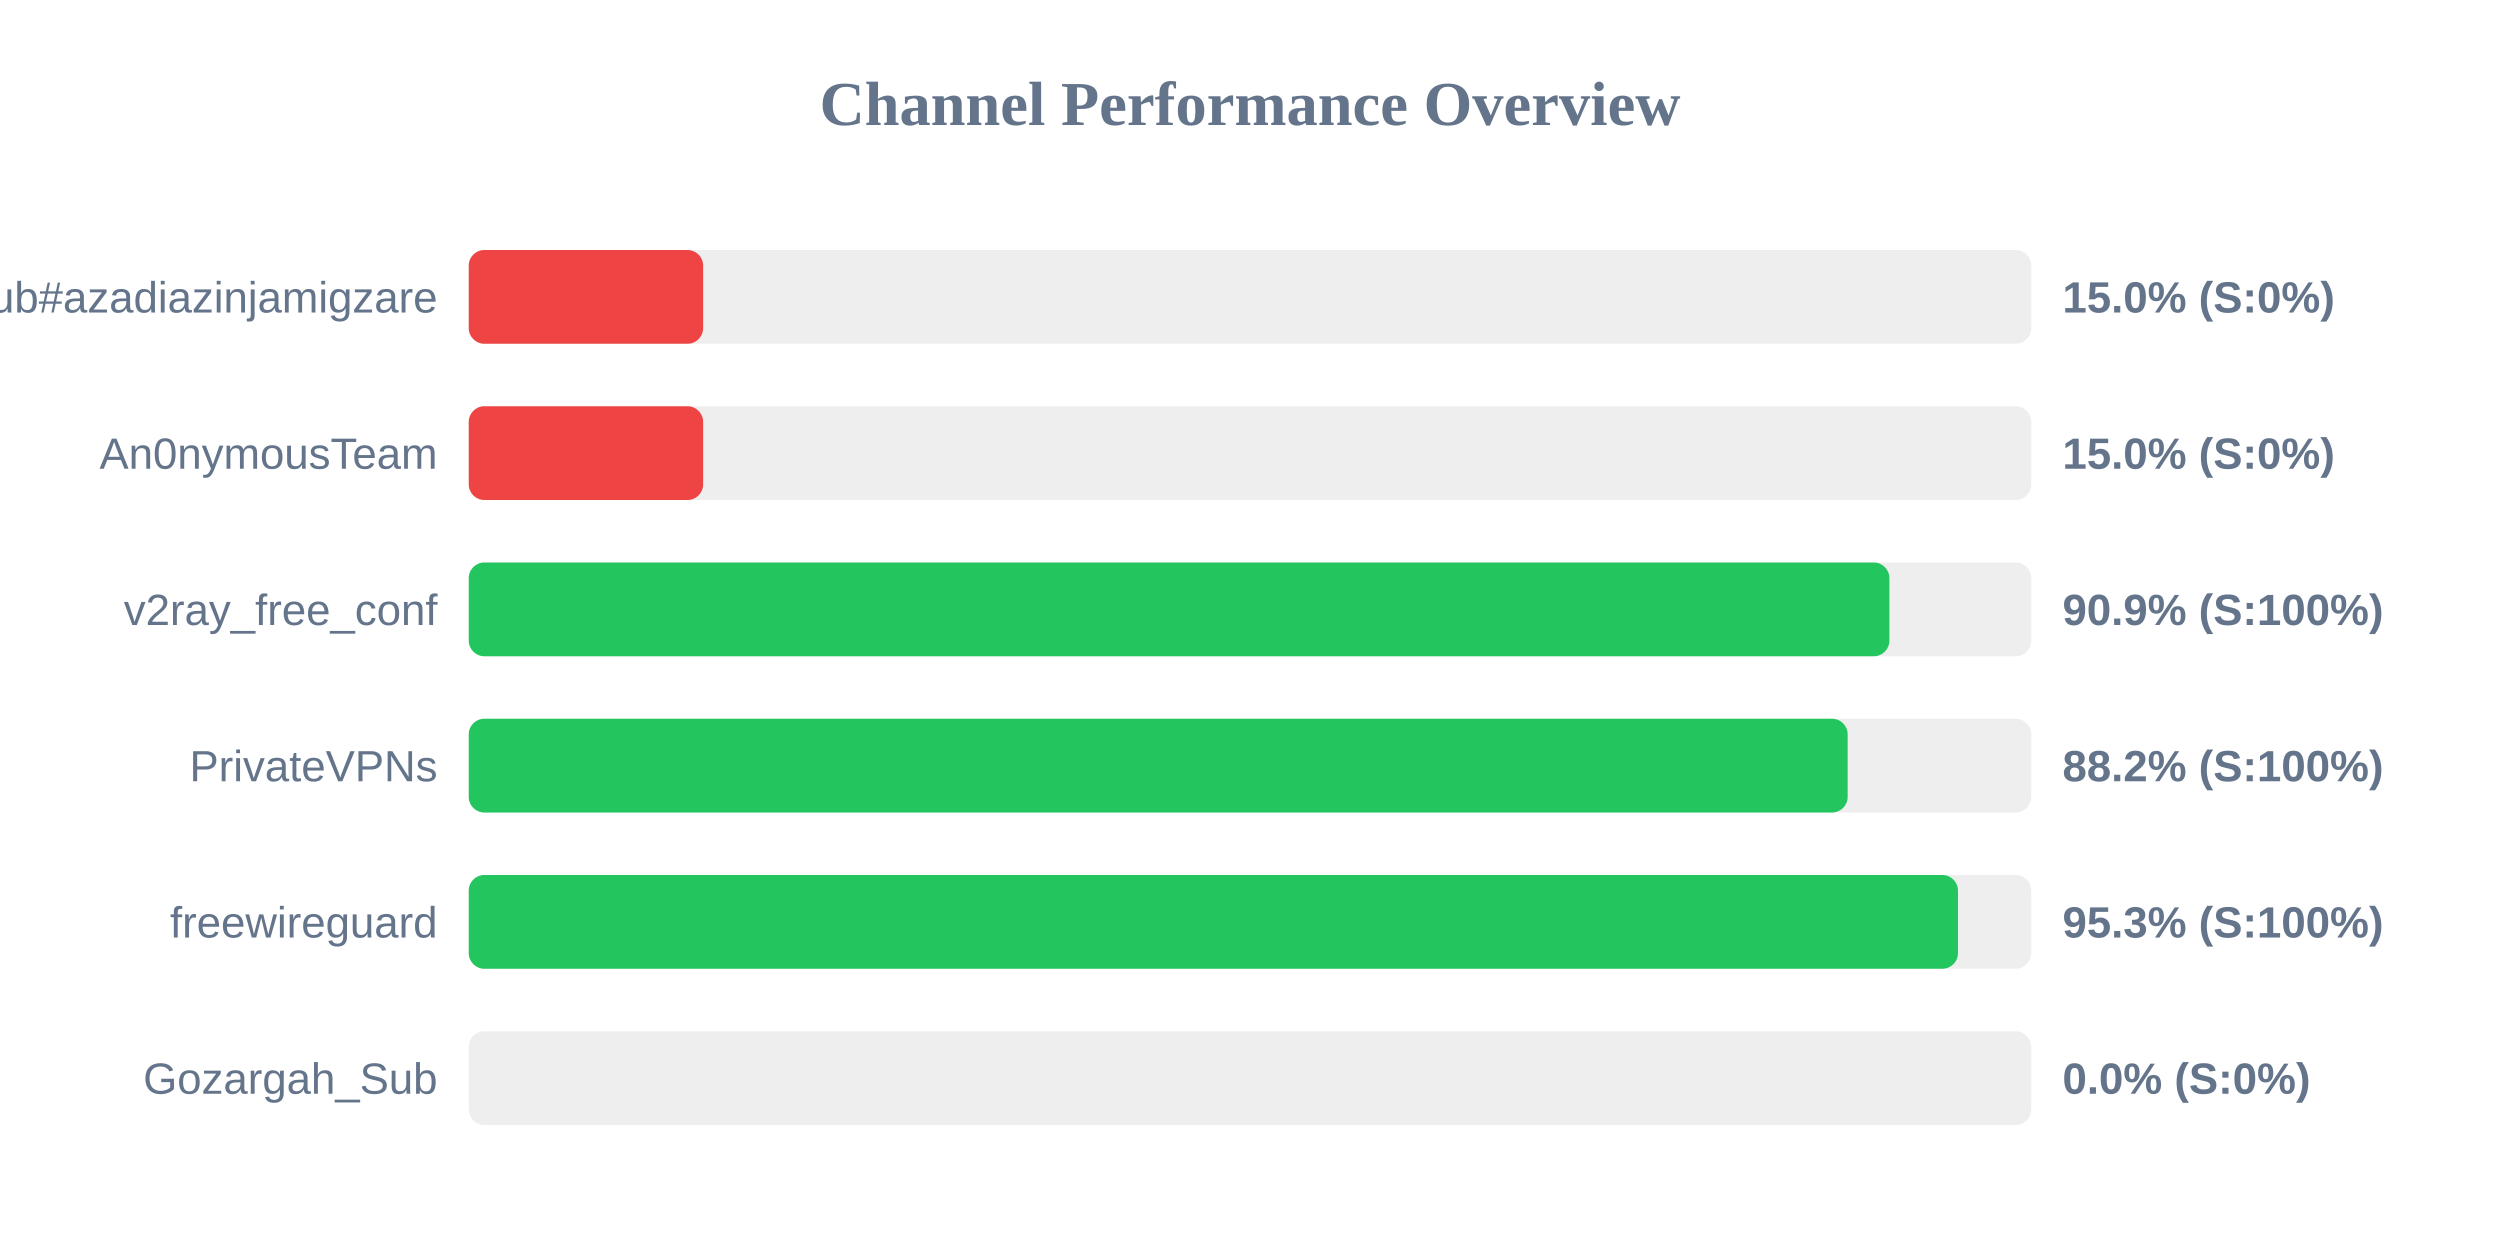
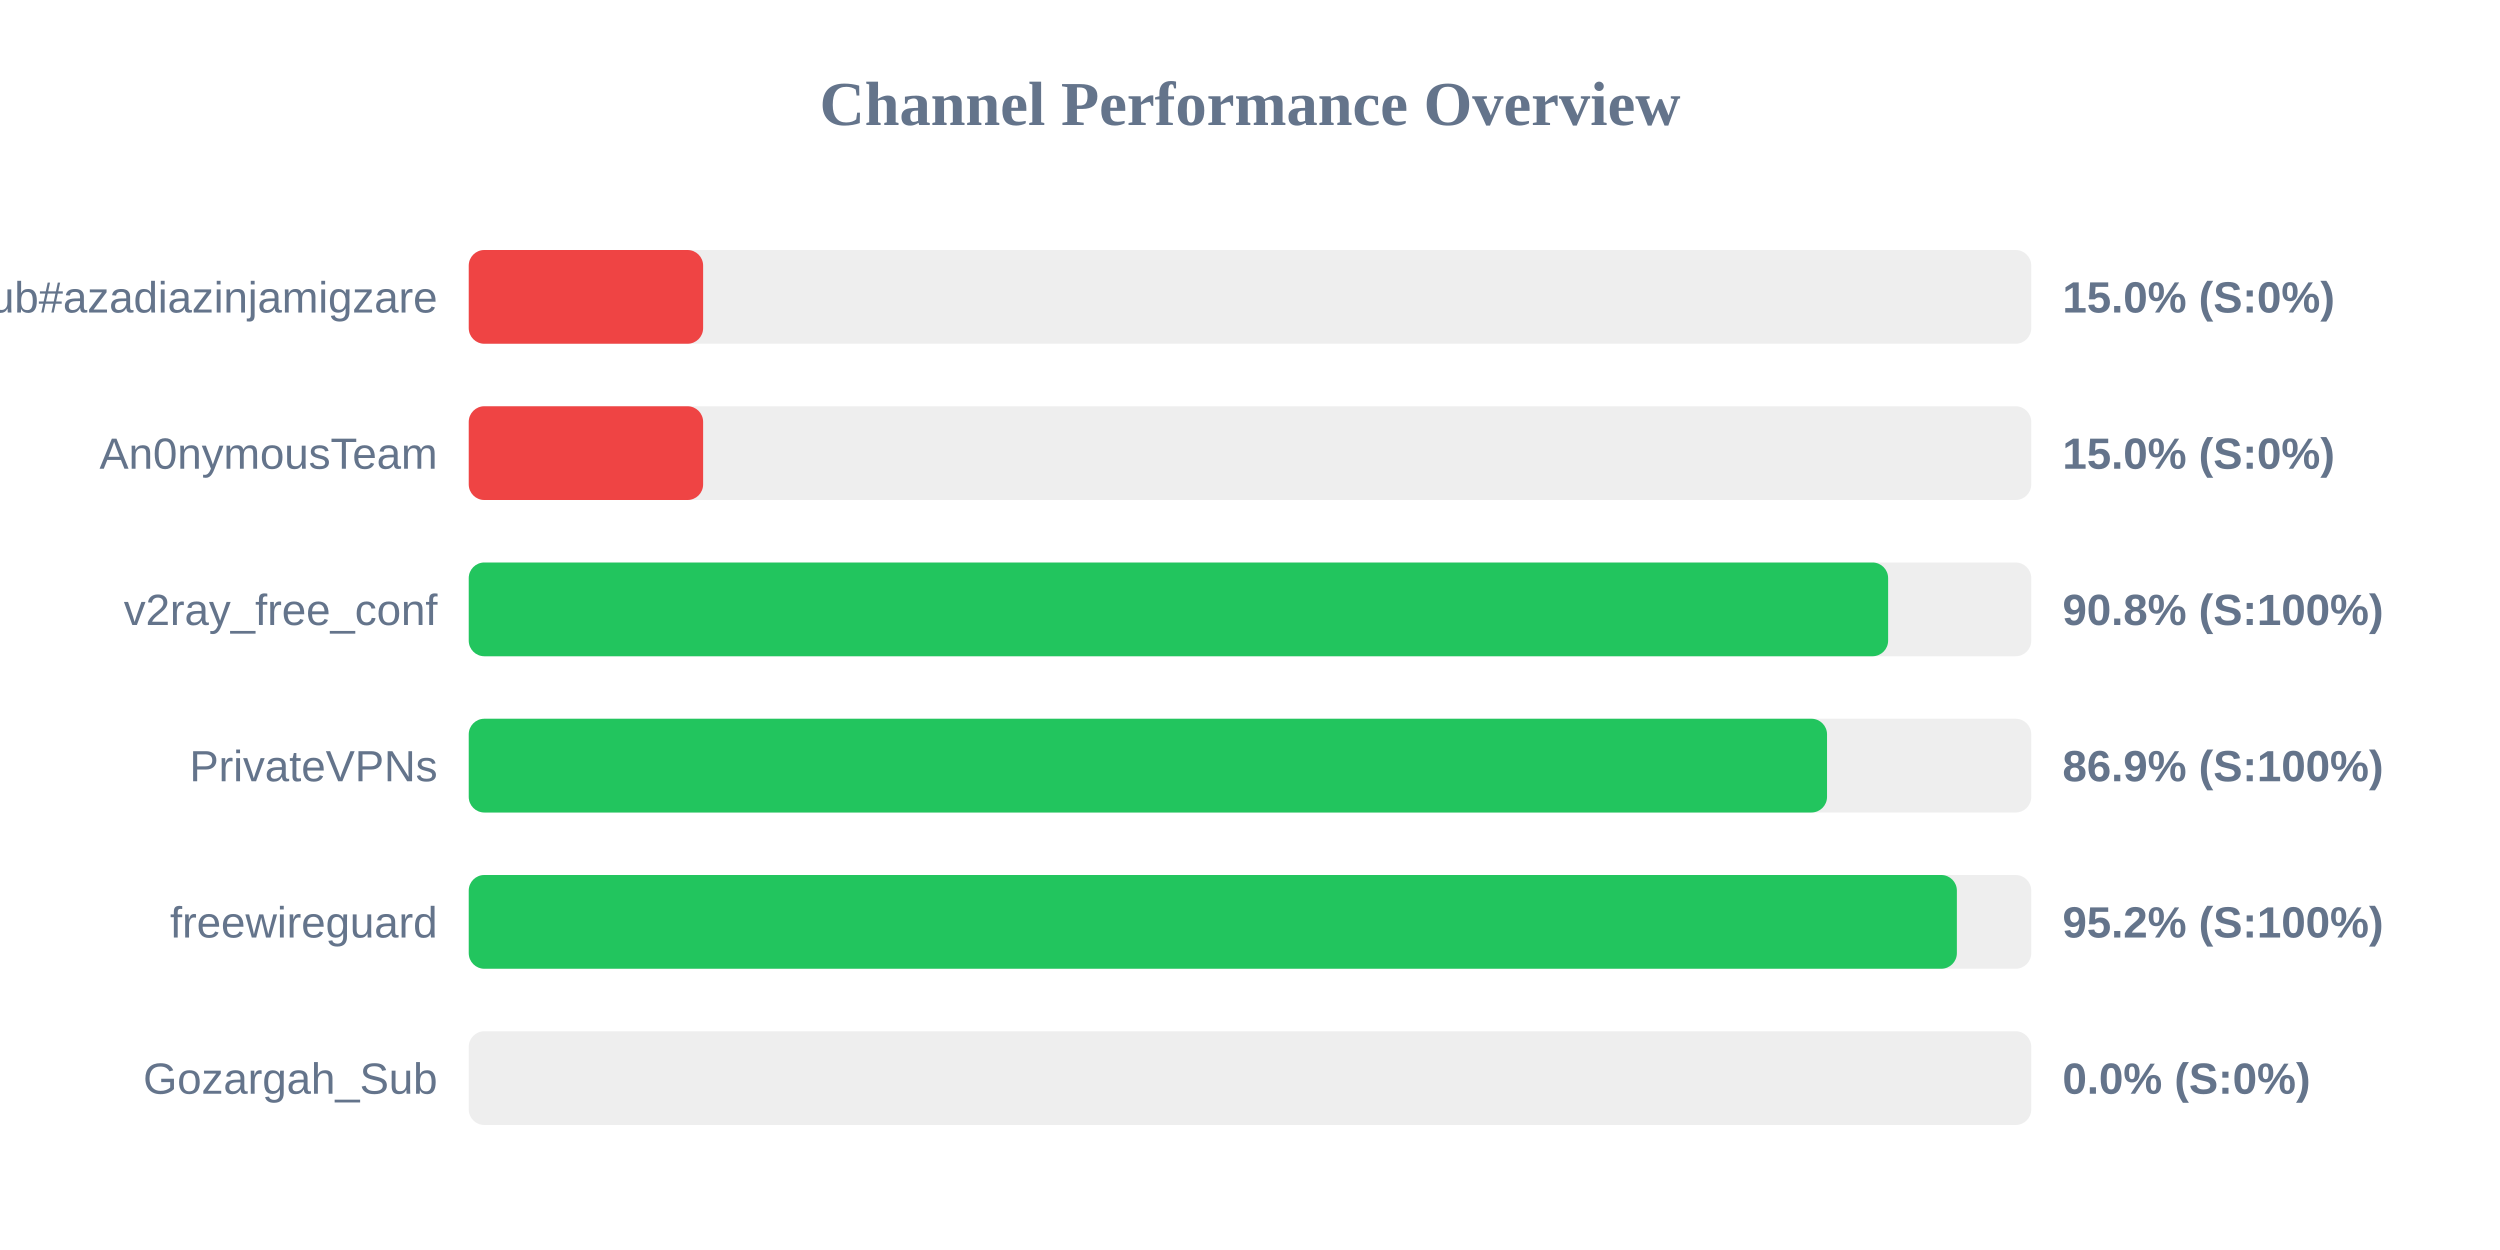
<svg xmlns="http://www.w3.org/2000/svg" width="800" height="400" version="1.1">
  <style>
        .row { font: 14px Arial; fill: #64748b; }
        .score { font: bold 14px Arial; fill: #64748b; }
    </style>
  <text x="400" y="40" text-anchor="middle" font-size="20px" font-weight="bold" fill="#64748b">Channel Performance Overview</text>
  <rect x="150" y="80" width="500" height="30" fill="#eee" rx="5" />
  <rect x="150" y="80" width="75.0" height="30" fill="#ef4444" rx="5" />
  <text x="140" y="100" text-anchor="end" class="row">Sub#azadiazinjamigzare</text>
  <text x="660" y="100" text-anchor="start" class="score">15.0% (S:0%)</text>
  <rect x="150" y="130" width="500" height="30" fill="#eee" rx="5" />
  <rect x="150" y="130" width="75.0" height="30" fill="#ef4444" rx="5" />
  <text x="140" y="150" text-anchor="end" class="row">An0nymousTeam</text>
  <text x="660" y="150" text-anchor="start" class="score">15.0% (S:0%)</text>
  <rect x="150" y="180" width="500" height="30" fill="#eee" rx="5" />
-   <rect x="150" y="180" width="454.6" height="30" fill="#22c55e" rx="5" />
+   <rect x="150" y="180" width="454.2" height="30" fill="#22c55e" rx="5" />
  <text x="140" y="200" text-anchor="end" class="row">v2ray_free_conf</text>
-   <text x="660" y="200" text-anchor="start" class="score">90.9% (S:100%)</text>
+   <text x="660" y="200" text-anchor="start" class="score">90.8% (S:100%)</text>
  <rect x="150" y="230" width="500" height="30" fill="#eee" rx="5" />
-   <rect x="150" y="230" width="441.25" height="30" fill="#22c55e" rx="5" />
+   <rect x="150" y="230" width="434.65" height="30" fill="#22c55e" rx="5" />
  <text x="140" y="250" text-anchor="end" class="row">PrivateVPNs</text>
-   <text x="660" y="250" text-anchor="start" class="score">88.2% (S:100%)</text>
+   <text x="660" y="250" text-anchor="start" class="score">86.9% (S:100%)</text>
  <rect x="150" y="280" width="500" height="30" fill="#eee" rx="5" />
-   <rect x="150" y="280" width="476.55" height="30" fill="#22c55e" rx="5" />
+   <rect x="150" y="280" width="476.2" height="30" fill="#22c55e" rx="5" />
  <text x="140" y="300" text-anchor="end" class="row">freewireguard</text>
-   <text x="660" y="300" text-anchor="start" class="score">95.3% (S:100%)</text>
+   <text x="660" y="300" text-anchor="start" class="score">95.2% (S:100%)</text>
  <rect x="150" y="330" width="500" height="30" fill="#eee" rx="5" />
  <rect x="150" y="330" width="0.0" height="30" fill="#ef4444" rx="5" />
  <text x="140" y="350" text-anchor="end" class="row">Gozargah_Sub</text>
  <text x="660" y="350" text-anchor="start" class="score">0.0% (S:0%)</text>
</svg>
